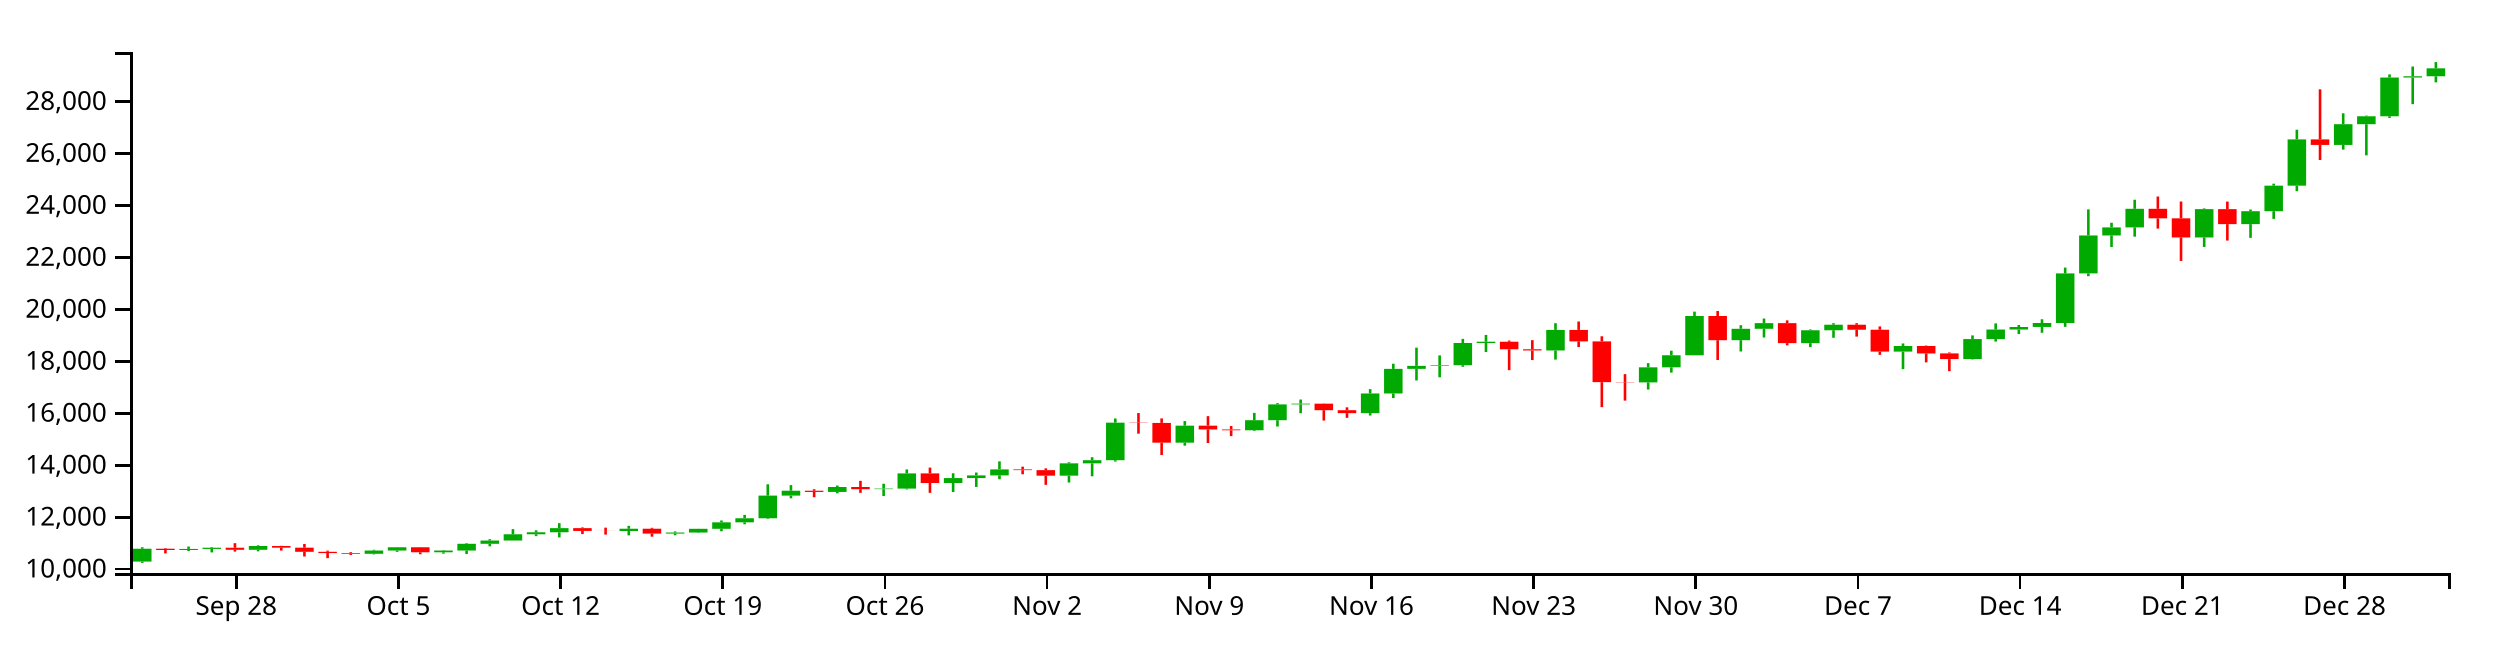
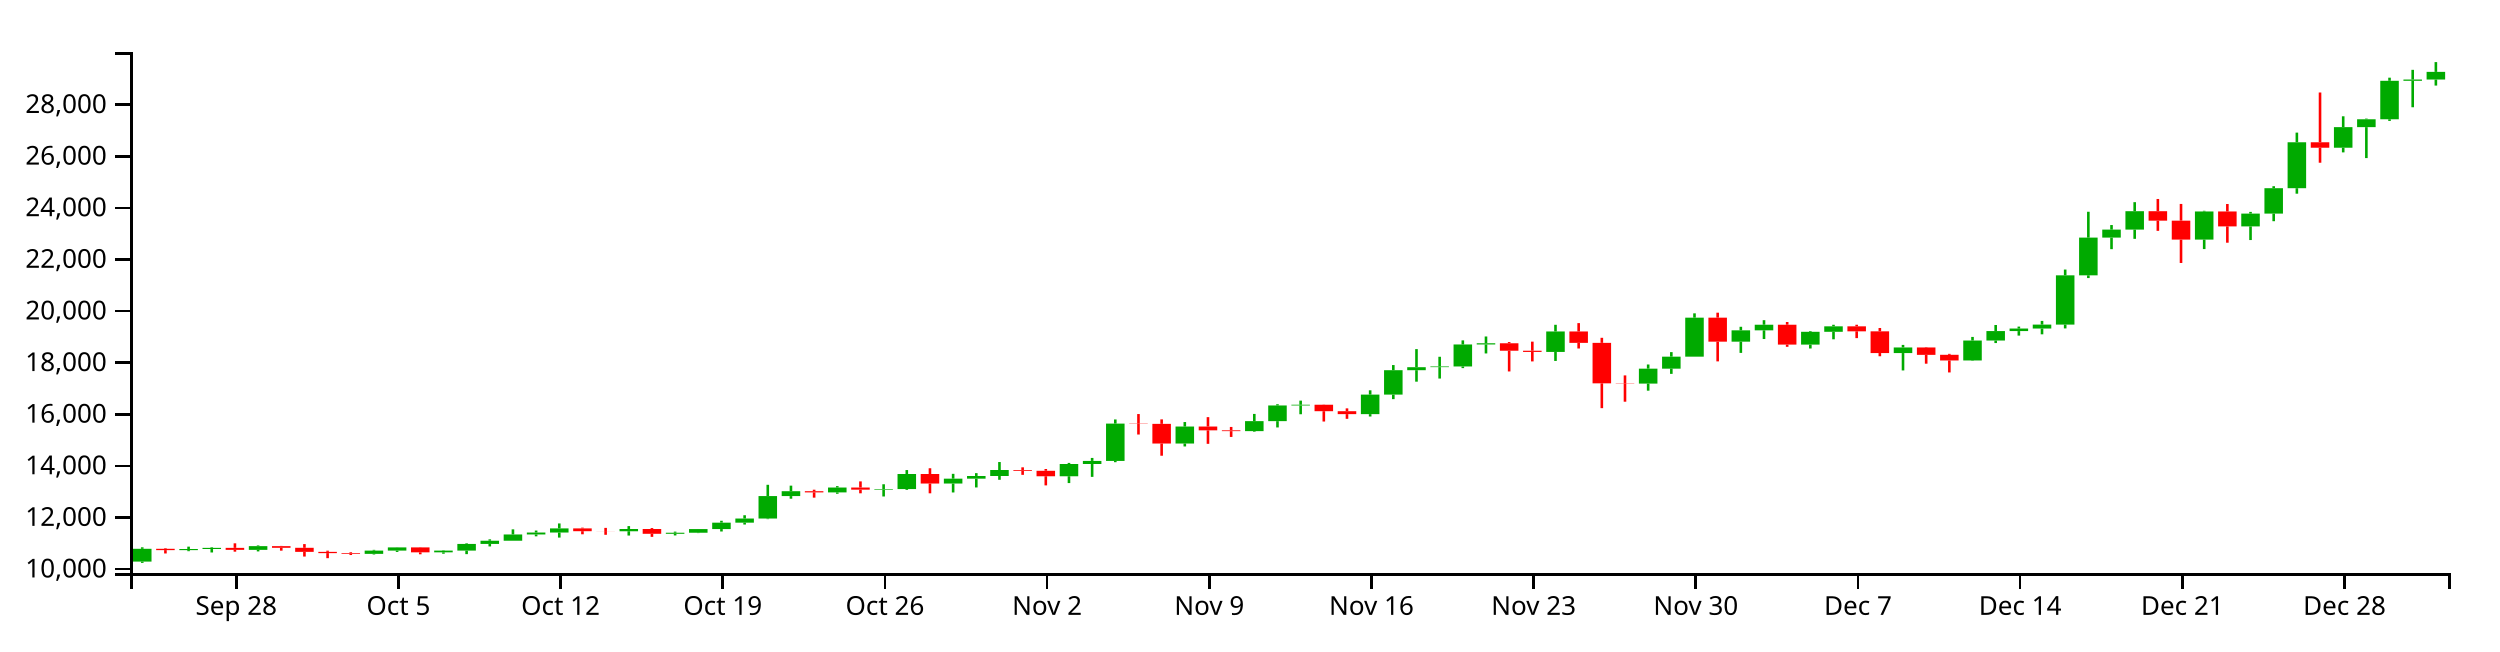
<svg xmlns="http://www.w3.org/2000/svg" version="1.1" width="960" height="250">
  <g transform="translate(50,20)">
    <style>.axis path,.axis line{fill:none;stroke:#000;shape-rendering:crispEdges;}path.candle{stroke:#000000;}path.candle.body{stroke-width:0;}path.candle.up{fill:#00AA00;stroke:#00AA00;}path.candle.down{fill:#FF0000;stroke:#FF0000;}</style>
    <g class="candlestick">
      <g class="data">
-         <path class="candle body up" d="M 1.068 195.65 l 7.117 0 L 8.185 190.714 l -7.117 0 L 1.068 195.65 M 18.86 191.21 l 7.117 0 L 25.978 190.791 l -7.117 0 L 18.86 191.21 M 27.757 190.791 l 7.117 0 L 34.874 190.335 l -7.117 0 L 27.757 190.791 M 45.55 191.115 l 7.117 0 L 52.667 189.675 l -7.117 0 L 45.55 191.115 M 90.032 192.651 l 7.117 0 L 97.149 191.409 l -7.117 0 L 90.032 192.651 M 98.928 191.409 l 7.117 0 L 106.046 190.156 l -7.117 0 L 98.928 191.409 M 116.721 192.077 l 7.117 0 L 123.838 191.411 l -7.117 0 L 116.721 192.077 M 125.618 191.411 l 7.117 0 L 132.735 188.826 l -7.117 0 L 125.618 191.411 M 134.514 188.827 l 7.117 0 L 141.631 187.578 l -7.117 0 L 134.514 188.827 M 143.411 187.578 l 7.117 0 L 150.528 185.159 l -7.117 0 L 143.411 187.578 M 152.307 185.159 l 7.117 0 L 159.424 184.402 l -7.117 0 L 152.307 185.159 M 161.204 184.402 l 7.117 0 L 168.321 182.814 l -7.117 0 L 161.204 184.402 M 187.893 183.915 l 7.117 0 L 195.01 183.045 l -7.117 0 L 187.893 183.915 M 205.686 184.899 l 7.117 0 L 212.803 184.49 l -7.117 0 L 205.686 184.899 M 214.582 184.489 l 7.117 0 L 221.699 183.065 l -7.117 0 L 214.582 184.489 M 223.479 183.065 l 7.117 0 L 230.596 180.588 l -7.117 0 L 223.479 183.065 M 232.375 180.588 l 7.117 0 L 239.492 179.006 l -7.117 0 L 232.375 180.588 M 241.271 179.006 l 7.117 0 L 248.389 170.318 l -7.117 0 L 241.271 179.006 M 250.168 170.321 l 7.117 0 L 257.285 168.448 l -7.117 0 L 250.168 170.321 M 267.961 168.901 l 7.117 0 L 275.078 167.019 l -7.117 0 L 267.961 168.901 M 285.754 167.838 l 7.117 0 L 292.871 167.613 l -7.117 0 L 285.754 167.838 M 294.65 167.613 l 7.117 0 L 301.767 161.788 l -7.117 0 L 294.65 167.613 M 312.443 165.476 l 7.117 0 L 319.56 163.588 l -7.117 0 L 312.443 165.476 M 321.339 163.588 l 7.117 0 L 328.457 162.547 l -7.117 0 L 321.339 163.588 M 330.236 162.547 l 7.117 0 L 337.353 160.243 l -7.117 0 L 330.236 162.547 M 356.925 162.651 l 7.117 0 L 364.042 157.924 l -7.117 0 L 356.925 162.651 M 365.822 157.924 l 7.117 0 L 372.939 156.722 l -7.117 0 L 365.822 157.924 M 374.718 156.722 l 7.117 0 L 381.835 142.298 l -7.117 0 L 374.718 156.722 M 401.407 149.996 l 7.117 0 L 408.525 143.445 l -7.117 0 L 401.407 149.996 M 428.097 145.219 l 7.117 0 L 435.214 141.358 l -7.117 0 L 428.097 145.219 M 436.993 141.358 l 7.117 0 L 444.11 135.297 l -7.117 0 L 436.993 141.358 M 445.89 135.297 l 7.117 0 L 453.007 135.01 l -7.117 0 L 445.89 135.297 M 472.579 138.638 l 7.117 0 L 479.696 131.091 l -7.117 0 L 472.579 138.638 M 481.475 131.096 l 7.117 0 L 488.593 121.656 l -7.117 0 L 481.475 131.096 M 490.372 121.656 l 7.117 0 L 497.489 120.492 l -7.117 0 L 490.372 121.656 M 499.268 120.476 l 7.117 0 L 506.385 120.226 l -7.117 0 L 499.268 120.476 M 508.165 120.226 l 7.117 0 L 515.282 111.719 l -7.117 0 L 508.165 120.226 M 517.061 111.719 l 7.117 0 L 524.178 111.238 l -7.117 0 L 517.061 111.719 M 543.75 114.588 l 7.117 0 L 550.868 106.688 l -7.117 0 L 543.75 114.588 M 579.336 126.842 l 7.117 0 L 586.453 121.053 l -7.117 0 L 579.336 126.842 M 588.233 121.053 l 7.117 0 L 595.35 116.414 l -7.117 0 L 588.233 121.053 M 597.129 116.413 l 7.117 0 L 604.246 101.343 l -7.117 0 L 597.129 116.413 M 614.922 110.628 l 7.117 0 L 622.039 106.248 l -7.117 0 L 614.922 110.628 M 623.818 106.248 l 7.117 0 L 630.936 104.075 l -7.117 0 L 623.818 106.248 M 641.611 111.77 l 7.117 0 L 648.729 106.811 l -7.117 0 L 641.611 111.77 M 650.508 106.811 l 7.117 0 L 657.625 104.699 l -7.117 0 L 650.508 106.811 M 677.197 115.026 l 7.117 0 L 684.314 112.86 l -7.117 0 L 677.197 115.026 M 703.886 117.894 l 7.117 0 L 711.004 110.192 l -7.117 0 L 703.886 117.894 M 712.783 110.192 l 7.117 0 L 719.9 106.538 l -7.117 0 L 712.783 110.192 M 721.679 106.538 l 7.117 0 L 728.796 105.559 l -7.117 0 L 721.679 106.538 M 730.576 105.554 l 7.117 0 L 737.693 104.03 l -7.117 0 L 730.576 105.554 M 739.472 104.03 l 7.117 0 L 746.589 84.987 l -7.117 0 L 739.472 104.03 M 748.369 84.987 l 7.117 0 L 755.486 70.407 l -7.117 0 L 748.369 84.987 M 757.265 70.407 l 7.117 0 L 764.382 67.313 l -7.117 0 L 757.265 70.407 M 766.162 67.313 l 7.117 0 L 773.279 60.189 l -7.117 0 L 766.162 67.313 M 792.851 71.178 l 7.117 0 L 799.968 60.296 l -7.117 0 L 792.851 71.178 M 810.644 66.066 l 7.117 0 L 817.761 61.11 l -7.117 0 L 810.644 66.066 M 819.54 61.112 l 7.117 0 L 826.657 51.302 l -7.117 0 L 819.54 61.112 M 828.437 51.302 l 7.117 0 L 835.554 33.538 l -7.117 0 L 828.437 51.302 M 846.23 35.651 l 7.117 0 L 853.347 27.692 l -7.117 0 L 846.23 35.651 M 855.126 27.692 l 7.117 0 L 862.243 24.644 l -7.117 0 L 855.126 27.692 M 864.022 24.644 l 7.117 0 L 871.14 9.776 l -7.117 0 L 864.022 24.644 M 872.919 9.776 l 7.117 0 L 880.036 9.296 l -7.117 0 L 872.919 9.776 M 881.815 9.296 l 7.117 0 L 888.932 6.24 l -7.117 0 L 881.815 9.296" />
-         <path class="candle body down" d="M 9.964 190.714 l 7.117 0 L 17.081 191.209 l -7.117 0 L 9.964 190.714 M 36.653 190.335 l 7.117 0 L 43.77 191.115 l -7.117 0 L 36.653 190.335 M 54.446 189.674 l 7.117 0 L 61.563 190.312 l -7.117 0 L 54.446 189.674 M 63.343 190.312 l 7.117 0 L 70.46 191.883 l -7.117 0 L 63.343 190.312 M 72.239 191.883 l 7.117 0 L 79.356 192.369 l -7.117 0 L 72.239 191.883 M 81.136 192.369 l 7.117 0 L 88.253 192.651 l -7.117 0 L 81.136 192.369 M 107.825 190.156 l 7.117 0 L 114.942 192.077 l -7.117 0 L 107.825 190.156 M 170.1 182.814 l 7.117 0 L 177.217 183.888 l -7.117 0 L 170.1 182.814 M 178.996 183.888 l 7.117 0 L 186.114 183.915 l -7.117 0 L 178.996 183.888 M 196.789 183.045 l 7.117 0 L 203.906 184.898 l -7.117 0 L 196.789 183.045 M 259.064 168.444 l 7.117 0 L 266.182 168.901 l -7.117 0 L 259.064 168.444 M 276.857 167.019 l 7.117 0 L 283.974 167.846 l -7.117 0 L 276.857 167.019 M 303.547 161.788 l 7.117 0 L 310.664 165.476 l -7.117 0 L 303.547 161.788 M 339.132 160.243 l 7.117 0 L 346.25 160.538 l -7.117 0 L 339.132 160.243 M 348.029 160.538 l 7.117 0 L 355.146 162.654 l -7.117 0 L 348.029 160.538 M 383.615 142.298 l 7.117 0 L 390.732 142.399 l -7.117 0 L 383.615 142.298 M 392.511 142.399 l 7.117 0 L 399.628 149.996 l -7.117 0 L 392.511 142.399 M 410.304 143.445 l 7.117 0 L 417.421 144.908 l -7.117 0 L 410.304 143.445 M 419.2 144.908 l 7.117 0 L 426.317 145.219 l -7.117 0 L 419.2 144.908 M 454.786 135.016 l 7.117 0 L 461.903 137.506 l -7.117 0 L 454.786 135.016 M 463.683 137.515 l 7.117 0 L 470.8 138.638 l -7.117 0 L 463.683 137.515 M 525.958 111.238 l 7.117 0 L 533.075 114.125 l -7.117 0 L 525.958 111.238 M 534.854 114.13 l 7.117 0 L 541.971 114.588 l -7.117 0 L 534.854 114.13 M 552.647 106.688 l 7.117 0 L 559.764 111.086 l -7.117 0 L 552.647 106.688 M 561.543 111.088 l 7.117 0 L 568.661 126.743 l -7.117 0 L 561.543 111.088 M 570.44 126.743 l 7.117 0 L 577.557 126.842 l -7.117 0 L 570.44 126.743 M 606.026 101.343 l 7.117 0 L 613.143 110.628 l -7.117 0 L 606.026 101.343 M 632.715 104.071 l 7.117 0 L 639.832 111.77 l -7.117 0 L 632.715 104.071 M 659.404 104.706 l 7.117 0 L 666.521 106.619 l -7.117 0 L 659.404 104.706 M 668.301 106.619 l 7.117 0 L 675.418 115.026 l -7.117 0 L 668.301 106.619 M 686.094 112.859 l 7.117 0 L 693.211 115.719 l -7.117 0 L 686.094 112.859 M 694.99 115.717 l 7.117 0 L 702.107 117.894 l -7.117 0 L 694.99 115.717 M 775.058 60.189 l 7.117 0 L 782.175 63.84 l -7.117 0 L 775.058 60.189 M 783.954 63.84 l 7.117 0 L 791.072 71.18 l -7.117 0 L 783.954 63.84 M 801.747 60.296 l 7.117 0 L 808.864 66.062 l -7.117 0 L 801.747 60.296 M 837.333 33.538 l 7.117 0 L 844.45 35.65 l -7.117 0 L 837.333 33.538" />
+         <path class="candle body up" d="M 1.068 195.653 l 7.117 0 L 8.185 190.75 l -7.117 0 L 1.068 195.653 M 18.86 191.243 l 7.117 0 L 25.978 190.827 l -7.117 0 L 18.86 191.243 M 27.757 190.827 l 7.117 0 L 34.874 190.374 l -7.117 0 L 27.757 190.827 M 45.55 191.148 l 7.117 0 L 52.667 189.718 l -7.117 0 L 45.55 191.148 M 90.032 192.675 l 7.117 0 L 97.149 191.441 l -7.117 0 L 90.032 192.675 M 98.928 191.441 l 7.117 0 L 106.046 190.196 l -7.117 0 L 98.928 191.441 M 116.721 192.104 l 7.117 0 L 123.838 191.443 l -7.117 0 L 116.721 192.104 M 125.618 191.443 l 7.117 0 L 132.735 188.875 l -7.117 0 L 125.618 191.443 M 134.514 188.876 l 7.117 0 L 141.631 187.636 l -7.117 0 L 134.514 188.876 M 143.411 187.636 l 7.117 0 L 150.528 185.232 l -7.117 0 L 143.411 187.636 M 152.307 185.232 l 7.117 0 L 159.424 184.481 l -7.117 0 L 152.307 185.232 M 161.204 184.481 l 7.117 0 L 168.321 182.903 l -7.117 0 L 161.204 184.481 M 187.893 183.997 l 7.117 0 L 195.01 183.133 l -7.117 0 L 187.893 183.997 M 205.686 184.974 l 7.117 0 L 212.803 184.569 l -7.117 0 L 205.686 184.974 M 214.582 184.567 l 7.117 0 L 221.699 183.152 l -7.117 0 L 214.582 184.567 M 223.479 183.152 l 7.117 0 L 230.596 180.692 l -7.117 0 L 223.479 183.152 M 232.375 180.692 l 7.117 0 L 239.492 179.121 l -7.117 0 L 232.375 180.692 M 241.271 179.121 l 7.117 0 L 248.389 170.491 l -7.117 0 L 241.271 179.121 M 250.168 170.494 l 7.117 0 L 257.285 168.633 l -7.117 0 L 250.168 170.494 M 267.961 169.084 l 7.117 0 L 275.078 167.214 l -7.117 0 L 267.961 169.084 M 285.754 168.028 l 7.117 0 L 292.871 167.804 l -7.117 0 L 285.754 168.028 M 294.65 167.804 l 7.117 0 L 301.767 162.018 l -7.117 0 L 294.65 167.804 M 312.443 165.682 l 7.117 0 L 319.56 163.806 l -7.117 0 L 312.443 165.682 M 321.339 163.806 l 7.117 0 L 328.457 162.772 l -7.117 0 L 321.339 163.806 M 330.236 162.772 l 7.117 0 L 337.353 160.484 l -7.117 0 L 330.236 162.772 M 356.925 162.875 l 7.117 0 L 364.042 158.18 l -7.117 0 L 356.925 162.875 M 365.822 158.18 l 7.117 0 L 372.939 156.986 l -7.117 0 L 365.822 158.18 M 374.718 156.986 l 7.117 0 L 381.835 142.659 l -7.117 0 L 374.718 156.986 M 401.407 150.305 l 7.117 0 L 408.525 143.798 l -7.117 0 L 401.407 150.305 M 428.097 145.56 l 7.117 0 L 435.214 141.725 l -7.117 0 L 428.097 145.56 M 436.993 141.725 l 7.117 0 L 444.11 135.705 l -7.117 0 L 436.993 141.725 M 445.89 135.705 l 7.117 0 L 453.007 135.419 l -7.117 0 L 445.89 135.705 M 472.579 139.023 l 7.117 0 L 479.696 131.527 l -7.117 0 L 472.579 139.023 M 481.475 131.532 l 7.117 0 L 488.593 122.155 l -7.117 0 L 481.475 131.532 M 490.372 122.155 l 7.117 0 L 497.489 120.999 l -7.117 0 L 490.372 122.155 M 499.268 120.983 l 7.117 0 L 506.385 120.734 l -7.117 0 L 499.268 120.983 M 508.165 120.734 l 7.117 0 L 515.282 112.284 l -7.117 0 L 508.165 120.734 M 517.061 112.284 l 7.117 0 L 524.178 111.807 l -7.117 0 L 517.061 112.284 M 543.75 115.134 l 7.117 0 L 550.868 107.287 l -7.117 0 L 543.75 115.134 M 579.336 127.306 l 7.117 0 L 586.453 121.556 l -7.117 0 L 579.336 127.306 M 588.233 121.556 l 7.117 0 L 595.35 116.948 l -7.117 0 L 588.233 121.556 M 597.129 116.948 l 7.117 0 L 604.246 101.978 l -7.117 0 L 597.129 116.948 M 614.922 111.201 l 7.117 0 L 622.039 106.85 l -7.117 0 L 614.922 111.201 M 623.818 106.85 l 7.117 0 L 630.936 104.692 l -7.117 0 L 623.818 106.85 M 641.611 112.335 l 7.117 0 L 648.729 107.409 l -7.117 0 L 641.611 112.335 M 650.508 107.409 l 7.117 0 L 657.625 105.311 l -7.117 0 L 650.508 107.409 M 677.197 115.569 l 7.117 0 L 684.314 113.417 l -7.117 0 L 677.197 115.569 M 703.886 118.419 l 7.117 0 L 711.004 110.768 l -7.117 0 L 703.886 118.419 M 712.783 110.768 l 7.117 0 L 719.9 107.139 l -7.117 0 L 712.783 110.768 M 721.679 107.139 l 7.117 0 L 728.796 106.166 l -7.117 0 L 721.679 107.139 M 730.576 106.161 l 7.117 0 L 737.693 104.647 l -7.117 0 L 730.576 106.161 M 739.472 104.647 l 7.117 0 L 746.589 85.732 l -7.117 0 L 739.472 104.647 M 748.369 85.732 l 7.117 0 L 755.486 71.25 l -7.117 0 L 748.369 85.732 M 757.265 71.25 l 7.117 0 L 764.382 68.176 l -7.117 0 L 757.265 71.25 M 766.162 68.176 l 7.117 0 L 773.279 61.099 l -7.117 0 L 766.162 68.176 M 792.851 72.015 l 7.117 0 L 799.968 61.206 l -7.117 0 L 792.851 72.015 M 810.644 66.937 l 7.117 0 L 817.761 62.015 l -7.117 0 L 810.644 66.937 M 819.54 62.017 l 7.117 0 L 826.657 52.272 l -7.117 0 L 819.54 62.017 M 828.437 52.272 l 7.117 0 L 835.554 34.627 l -7.117 0 L 828.437 52.272 M 846.23 36.726 l 7.117 0 L 853.347 28.821 l -7.117 0 L 846.23 36.726 M 855.126 28.82 l 7.117 0 L 862.243 25.793 l -7.117 0 L 855.126 28.82 M 864.022 25.793 l 7.117 0 L 871.14 11.024 l -7.117 0 L 864.022 25.793 M 872.919 11.024 l 7.117 0 L 880.036 10.548 l -7.117 0 L 872.919 11.024 M 881.815 10.548 l 7.117 0 L 888.932 7.609 l -7.117 0 L 881.815 10.548" />
+         <path class="candle body down" d="M 9.964 190.75 l 7.117 0 L 17.081 191.242 l -7.117 0 L 9.964 190.75 M 36.653 190.374 l 7.117 0 L 43.77 191.148 l -7.117 0 L 36.653 190.374 M 54.446 189.717 l 7.117 0 L 61.563 190.351 l -7.117 0 L 54.446 189.717 M 63.343 190.351 l 7.117 0 L 70.46 191.911 l -7.117 0 L 63.343 190.351 M 72.239 191.911 l 7.117 0 L 79.356 192.394 l -7.117 0 L 72.239 191.911 M 81.136 192.394 l 7.117 0 L 88.253 192.675 l -7.117 0 L 81.136 192.394 M 107.825 190.196 l 7.117 0 L 114.942 192.104 l -7.117 0 L 107.825 190.196 M 170.1 182.904 l 7.117 0 L 177.217 183.971 l -7.117 0 L 170.1 182.904 M 178.996 183.97 l 7.117 0 L 186.114 183.997 l -7.117 0 L 178.996 183.97 M 196.789 183.133 l 7.117 0 L 203.906 184.974 l -7.117 0 L 196.789 183.133 M 259.064 168.63 l 7.117 0 L 266.182 169.083 l -7.117 0 L 259.064 168.63 M 276.857 167.214 l 7.117 0 L 283.974 168.036 l -7.117 0 L 276.857 167.214 M 303.547 162.018 l 7.117 0 L 310.664 165.682 l -7.117 0 L 303.547 162.018 M 339.132 160.484 l 7.117 0 L 346.25 160.776 l -7.117 0 L 339.132 160.484 M 348.029 160.776 l 7.117 0 L 355.146 162.878 l -7.117 0 L 348.029 160.776 M 383.615 142.659 l 7.117 0 L 390.732 142.759 l -7.117 0 L 383.615 142.659 M 392.511 142.759 l 7.117 0 L 399.628 150.305 l -7.117 0 L 392.511 142.759 M 410.304 143.798 l 7.117 0 L 417.421 145.251 l -7.117 0 L 410.304 143.798 M 419.2 145.251 l 7.117 0 L 426.317 145.56 l -7.117 0 L 419.2 145.251 M 454.786 135.426 l 7.117 0 L 461.903 137.899 l -7.117 0 L 454.786 135.426 M 463.683 137.908 l 7.117 0 L 470.8 139.023 l -7.117 0 L 463.683 137.908 M 525.958 111.807 l 7.117 0 L 533.075 114.674 l -7.117 0 L 525.958 111.807 M 534.854 114.68 l 7.117 0 L 541.971 115.134 l -7.117 0 L 534.854 114.68 M 552.647 107.287 l 7.117 0 L 559.764 111.655 l -7.117 0 L 552.647 107.287 M 561.543 111.658 l 7.117 0 L 568.661 127.208 l -7.117 0 L 561.543 111.658 M 570.44 127.208 l 7.117 0 L 577.557 127.306 l -7.117 0 L 570.44 127.208 M 606.026 101.978 l 7.117 0 L 613.143 111.201 l -7.117 0 L 606.026 101.978 M 632.715 104.688 l 7.117 0 L 639.832 112.335 l -7.117 0 L 632.715 104.688 M 659.404 105.319 l 7.117 0 L 666.521 107.219 l -7.117 0 L 659.404 105.319 M 668.301 107.219 l 7.117 0 L 675.418 115.569 l -7.117 0 L 668.301 107.219 M 686.094 113.417 l 7.117 0 L 693.211 116.258 l -7.117 0 L 686.094 113.417 M 694.99 116.256 l 7.117 0 L 702.107 118.419 l -7.117 0 L 694.99 116.256 M 775.058 61.099 l 7.117 0 L 782.175 64.726 l -7.117 0 L 775.058 61.099 M 783.954 64.726 l 7.117 0 L 791.072 72.017 l -7.117 0 L 783.954 64.726 M 801.747 61.206 l 7.117 0 L 808.864 66.934 l -7.117 0 L 801.747 61.206 M 837.333 34.627 l 7.117 0 L 844.45 36.725 l -7.117 0 L 837.333 34.627" />
        <path class="candle body equal" />
-         <path class="candle wick up" d="M 4.626 190.126 L 4.626 190.714 M 4.626 195.65 L 4.626 196.154 M 22.419 189.87 L 22.419 190.791 M 22.419 191.21 L 22.419 191.628 M 31.315 190.088 L 31.315 190.335 M 31.315 190.791 L 31.315 192.125 M 49.108 189.405 L 49.108 189.675 M 49.108 191.115 L 49.108 191.716 M 93.591 191.107 L 93.591 191.409 M 93.591 192.651 L 93.591 192.893 M 102.487 190.098 L 102.487 190.156 M 102.487 191.409 L 102.487 191.917 M 120.28 191.257 L 120.28 191.411 M 120.28 192.077 L 120.28 192.61 M 129.176 188.582 L 129.176 188.826 M 129.176 191.411 L 129.176 192.768 M 138.073 187.04 L 138.073 187.578 M 138.073 188.827 L 138.073 189.789 M 146.969 183.186 L 146.969 185.159 M 146.969 187.578 L 146.969 187.58 M 155.866 183.645 L 155.866 184.402 M 155.866 185.159 L 155.866 185.879 M 164.762 180.901 L 164.762 182.814 M 164.762 184.402 L 164.762 186.368 M 191.451 181.925 L 191.451 183.045 M 191.451 183.915 L 191.451 185.581 M 209.244 184.069 L 209.244 184.49 M 209.244 184.899 L 209.244 185.54 M 218.141 183.046 L 218.141 183.065 M 218.141 184.489 L 218.141 184.63 M 227.037 179.864 L 227.037 180.588 M 227.037 183.065 L 227.037 184.014 M 235.934 177.726 L 235.934 179.006 M 235.934 180.588 L 235.934 181.324 M 244.83 165.962 L 244.83 170.318 M 244.83 179.006 L 244.83 179.236 M 253.727 166.288 L 253.727 168.448 M 253.727 170.321 L 253.727 171.345 M 271.519 166.47 L 271.519 167.019 M 271.519 168.901 L 271.519 169.43 M 289.312 165.751 L 289.312 167.613 M 289.312 167.838 L 289.312 170.478 M 298.209 160.26 L 298.209 161.788 M 298.209 167.613 L 298.209 167.935 M 316.002 161.721 L 316.002 163.588 M 316.002 165.476 L 316.002 168.924 M 324.898 161.451 L 324.898 162.547 M 324.898 163.588 L 324.898 166.986 M 333.794 157.161 L 333.794 160.243 M 333.794 162.547 L 333.794 164.029 M 360.484 157.499 L 360.484 157.924 M 360.484 162.651 L 360.484 165.291 M 369.38 155.575 L 369.38 156.722 M 369.38 157.924 L 369.38 162.897 M 378.277 140.702 L 378.277 142.298 M 378.277 156.722 L 378.277 157.225 M 404.966 141.7 L 404.966 143.445 M 404.966 149.996 L 404.966 151.137 M 431.655 138.558 L 431.655 141.358 M 431.655 145.219 L 431.655 145.464 M 440.552 134.81 L 440.552 135.297 M 440.552 141.358 L 440.552 143.788 M 449.448 133.421 L 449.448 135.01 M 449.448 135.297 L 449.448 138.684 M 476.138 129.431 L 476.138 131.091 M 476.138 138.638 L 476.138 139.565 M 485.034 119.667 L 485.034 121.656 M 485.034 131.096 L 485.034 132.842 M 493.93 113.501 L 493.93 120.492 M 493.93 121.656 L 493.93 126.095 M 502.827 116.465 L 502.827 120.226 M 502.827 120.476 L 502.827 124.886 M 511.723 110.127 L 511.723 111.719 M 511.723 120.226 L 511.723 120.852 M 520.62 108.624 L 520.62 111.238 M 520.62 111.719 L 520.62 115.181 M 547.309 104.105 L 547.309 106.688 M 547.309 114.588 L 547.309 118.079 M 582.895 119.451 L 582.895 121.053 M 582.895 126.842 L 582.895 129.575 M 591.791 114.667 L 591.791 116.414 M 591.791 121.053 L 591.791 123.077 M 600.688 99.674 L 600.688 101.343 M 600.688 116.413 L 600.688 116.414 M 618.481 104.872 L 618.481 106.248 M 618.481 110.628 L 618.481 114.967 M 627.377 102.319 L 627.377 104.075 M 627.377 106.248 L 627.377 109.609 M 645.17 106.518 L 645.17 106.811 M 645.17 111.77 L 645.17 113.271 M 654.066 104.094 L 654.066 104.699 M 654.066 106.811 L 654.066 109.71 M 680.756 111.879 L 680.756 112.86 M 680.756 115.026 L 680.756 121.75 M 707.445 108.796 L 707.445 110.192 M 707.445 117.894 L 707.445 118.052 M 716.341 104.184 L 716.341 106.538 M 716.341 110.192 L 716.341 111.165 M 725.238 104.803 L 725.238 105.559 M 725.238 106.538 L 725.238 108.284 M 734.134 102.598 L 734.134 104.03 M 734.134 105.554 L 734.134 107.785 M 743.031 82.748 L 743.031 84.987 M 743.031 104.03 L 743.031 105.505 M 751.927 60.404 L 751.927 70.407 M 751.927 84.987 L 751.927 86.04 M 760.824 65.539 L 760.824 67.313 M 760.824 70.407 L 760.824 74.868 M 769.72 56.699 L 769.72 60.189 M 769.72 67.313 L 769.72 70.878 M 796.409 60.034 L 796.409 60.296 M 796.409 71.178 L 796.409 74.834 M 814.202 60.46 L 814.202 61.11 M 814.202 66.066 L 814.202 71.342 M 823.099 50.53 L 823.099 51.302 M 823.099 61.112 L 823.099 64.059 M 831.995 29.811 L 831.995 33.538 M 831.995 51.302 L 831.995 53.422 M 849.788 23.497 L 849.788 27.692 M 849.788 35.651 L 849.788 37.452 M 858.685 24.395 L 858.685 24.644 M 858.685 27.692 L 858.685 39.656 M 867.581 8.574 L 867.581 9.776 M 867.581 24.644 L 867.581 25.292 M 876.477 5.542 L 876.477 9.296 M 876.477 9.776 L 876.477 20.006 M 885.374 3.846 L 885.374 6.24 M 885.374 9.296 L 885.374 11.625" style="stroke-width: 1px;" />
-         <path class="candle wick down" d="M 13.523 190.472 L 13.523 190.714 M 13.523 191.209 L 13.523 192.51 M 40.212 188.582 L 40.212 190.335 M 40.212 191.115 L 40.212 191.814 M 58.005 189.586 L 58.005 189.674 M 58.005 190.312 L 58.005 191.424 M 66.901 188.881 L 66.901 190.312 M 66.901 191.883 L 66.901 193.699 M 75.798 191.429 L 75.798 191.883 M 75.798 192.369 L 75.798 194.328 M 84.694 192.038 L 84.694 192.369 M 84.694 192.651 L 84.694 193.106 M 111.383 190.078 L 111.383 190.156 M 111.383 192.077 L 111.383 192.822 M 173.659 182.527 L 173.659 182.814 M 173.659 183.888 L 173.659 185.091 M 182.555 182.617 L 182.555 183.888 M 182.555 183.915 L 182.555 185.29 M 200.348 182.685 L 200.348 183.045 M 200.348 184.898 L 200.348 186.088 M 262.623 167.857 L 262.623 168.444 M 262.623 168.901 L 262.623 170.926 M 280.416 164.642 L 280.416 167.019 M 280.416 167.846 L 280.416 169.251 M 307.105 159.56 L 307.105 161.788 M 307.105 165.476 L 307.105 169.251 M 342.691 159.206 L 342.691 160.243 M 342.691 160.538 L 342.691 162.119 M 351.587 159.854 L 351.587 160.538 M 351.587 162.654 L 351.587 166.188 M 387.173 138.608 L 387.173 142.298 M 387.173 142.399 L 387.173 146.528 M 396.07 140.667 L 396.07 142.399 M 396.07 149.996 L 396.07 154.725 M 413.862 139.805 L 413.862 143.445 M 413.862 144.908 L 413.862 150.123 M 422.759 143.595 L 422.759 144.908 M 422.759 145.219 L 422.759 147.461 M 458.345 134.947 L 458.345 135.016 M 458.345 137.506 L 458.345 141.5 M 467.241 136.413 L 467.241 137.515 M 467.241 138.638 L 467.241 140.456 M 529.516 110.778 L 529.516 111.238 M 529.516 114.125 L 529.516 122.14 M 538.413 110.618 L 538.413 114.13 M 538.413 114.588 L 538.413 118.259 M 556.206 103.454 L 556.206 106.688 M 556.206 111.086 L 556.206 113.269 M 565.102 109.131 L 565.102 111.088 M 565.102 126.743 L 565.102 136.333 M 573.998 123.669 L 573.998 126.743 M 573.998 126.842 L 573.998 133.839 M 609.584 99.426 L 609.584 101.343 M 609.584 110.628 L 609.584 118.248 M 636.273 103.027 L 636.273 104.071 M 636.273 111.77 L 636.273 112.62 M 662.963 104.085 L 662.963 104.706 M 662.963 106.619 L 662.963 109.253 M 671.859 105.343 L 671.859 106.619 M 671.859 115.026 L 671.859 116.264 M 689.652 112.7 L 689.652 112.859 M 689.652 115.719 L 689.652 119.145 M 698.549 115.339 L 698.549 115.717 M 698.549 117.894 L 698.549 122.525 M 778.617 55.467 L 778.617 60.189 M 778.617 63.84 L 778.617 67.786 M 787.513 57.384 L 787.513 63.84 M 787.513 71.18 L 787.513 80.204 M 805.306 57.412 L 805.306 60.296 M 805.306 66.062 L 805.306 72.374 M 840.892 14.3 L 840.892 33.538 M 840.892 35.65 L 840.892 41.452" style="stroke-width: 1px;" />
+         <path class="candle wick up" d="M 4.626 190.166 L 4.626 190.75 M 4.626 195.653 L 4.626 196.154 M 22.419 189.912 L 22.419 190.827 M 22.419 191.243 L 22.419 191.658 M 31.315 190.129 L 31.315 190.374 M 31.315 190.827 L 31.315 192.152 M 49.108 189.45 L 49.108 189.718 M 49.108 191.148 L 49.108 191.745 M 93.591 191.141 L 93.591 191.441 M 93.591 192.675 L 93.591 192.914 M 102.487 190.139 L 102.487 190.196 M 102.487 191.441 L 102.487 191.946 M 120.28 191.29 L 120.28 191.443 M 120.28 192.104 L 120.28 192.634 M 129.176 188.633 L 129.176 188.875 M 129.176 191.443 L 129.176 192.79 M 138.073 187.101 L 138.073 187.636 M 138.073 188.876 L 138.073 189.832 M 146.969 183.273 L 146.969 185.232 M 146.969 187.636 L 146.969 187.637 M 155.866 183.728 L 155.866 184.481 M 155.866 185.232 L 155.866 185.948 M 164.762 181.004 L 164.762 182.903 M 164.762 184.481 L 164.762 186.433 M 191.451 182.021 L 191.451 183.133 M 191.451 183.997 L 191.451 185.652 M 209.244 184.15 L 209.244 184.569 M 209.244 184.974 L 209.244 185.611 M 218.141 183.134 L 218.141 183.152 M 218.141 184.567 L 218.141 184.707 M 227.037 179.973 L 227.037 180.692 M 227.037 183.152 L 227.037 184.095 M 235.934 177.849 L 235.934 179.121 M 235.934 180.692 L 235.934 181.424 M 244.83 166.164 L 244.83 170.491 M 244.83 179.121 L 244.83 179.349 M 253.727 166.488 L 253.727 168.633 M 253.727 170.494 L 253.727 171.511 M 271.519 166.669 L 271.519 167.214 M 271.519 169.084 L 271.519 169.609 M 289.312 165.955 L 289.312 167.804 M 289.312 168.028 L 289.312 170.65 M 298.209 160.501 L 298.209 162.018 M 298.209 167.804 L 298.209 168.124 M 316.002 161.951 L 316.002 163.806 M 316.002 165.682 L 316.002 169.106 M 324.898 161.683 L 324.898 162.772 M 324.898 163.806 L 324.898 167.182 M 333.794 157.422 L 333.794 160.484 M 333.794 162.772 L 333.794 164.244 M 360.484 157.758 L 360.484 158.18 M 360.484 162.875 L 360.484 165.497 M 369.38 155.847 L 369.38 156.986 M 369.38 158.18 L 369.38 163.119 M 378.277 141.074 L 378.277 142.659 M 378.277 156.986 L 378.277 157.486 M 404.966 142.065 L 404.966 143.798 M 404.966 150.305 L 404.966 151.439 M 431.655 138.944 L 431.655 141.725 M 431.655 145.56 L 431.655 145.803 M 440.552 135.221 L 440.552 135.705 M 440.552 141.725 L 440.552 144.139 M 449.448 133.841 L 449.448 135.419 M 449.448 135.705 L 449.448 139.069 M 476.138 129.878 L 476.138 131.527 M 476.138 139.023 L 476.138 139.944 M 485.034 120.179 L 485.034 122.155 M 485.034 131.532 L 485.034 133.266 M 493.93 114.055 L 493.93 120.999 M 493.93 122.155 L 493.93 126.564 M 502.827 116.999 L 502.827 120.734 M 502.827 120.983 L 502.827 125.363 M 511.723 110.703 L 511.723 112.284 M 511.723 120.734 L 511.723 121.356 M 520.62 109.21 L 520.62 111.807 M 520.62 112.284 L 520.62 115.723 M 547.309 104.721 L 547.309 107.287 M 547.309 115.134 L 547.309 118.602 M 582.895 119.965 L 582.895 121.556 M 582.895 127.306 L 582.895 130.021 M 591.791 115.213 L 591.791 116.948 M 591.791 121.556 L 591.791 123.566 M 600.688 100.32 L 600.688 101.978 M 600.688 116.948 L 600.688 116.948 M 618.481 105.484 L 618.481 106.85 M 618.481 111.201 L 618.481 115.511 M 627.377 102.947 L 627.377 104.692 M 627.377 106.85 L 627.377 110.188 M 645.17 107.119 L 645.17 107.409 M 645.17 112.335 L 645.17 113.826 M 654.066 104.711 L 654.066 105.311 M 654.066 107.409 L 654.066 110.289 M 680.756 112.444 L 680.756 113.417 M 680.756 115.569 L 680.756 122.248 M 707.445 109.381 L 707.445 110.768 M 707.445 118.419 L 707.445 118.575 M 716.341 104.8 L 716.341 107.139 M 716.341 110.768 L 716.341 111.735 M 725.238 105.414 L 725.238 106.166 M 725.238 107.139 L 725.238 108.872 M 734.134 103.225 L 734.134 104.647 M 734.134 106.161 L 734.134 108.377 M 743.031 83.508 L 743.031 85.732 M 743.031 104.647 L 743.031 106.112 M 751.927 61.313 L 751.927 71.25 M 751.927 85.732 L 751.927 86.777 M 760.824 66.414 L 760.824 68.176 M 760.824 71.25 L 760.824 75.68 M 769.72 57.633 L 769.72 61.099 M 769.72 68.176 L 769.72 71.717 M 796.409 60.946 L 796.409 61.206 M 796.409 72.015 L 796.409 75.646 M 814.202 61.369 L 814.202 62.015 M 814.202 66.937 L 814.202 72.178 M 823.099 51.506 L 823.099 52.272 M 823.099 62.017 L 823.099 64.944 M 831.995 30.925 L 831.995 34.627 M 831.995 52.272 L 831.995 54.378 M 849.788 24.653 L 849.788 28.821 M 849.788 36.726 L 849.788 38.515 M 858.685 25.545 L 858.685 25.793 M 858.685 28.82 L 858.685 40.704 M 867.581 9.831 L 867.581 11.024 M 867.581 25.793 L 867.581 26.437 M 876.477 6.819 L 876.477 10.548 M 876.477 11.024 L 876.477 21.185 M 885.374 3.846 L 885.374 7.609 M 885.374 10.548 L 885.374 12.861" style="stroke-width: 1px;" />
+         <path class="candle wick down" d="M 13.523 190.51 L 13.523 190.75 M 13.523 191.242 L 13.523 192.534 M 40.212 188.633 L 40.212 190.374 M 40.212 191.148 L 40.212 191.843 M 58.005 189.63 L 58.005 189.717 M 58.005 190.351 L 58.005 191.455 M 66.901 188.93 L 66.901 190.351 M 66.901 191.911 L 66.901 193.716 M 75.798 191.46 L 75.798 191.911 M 75.798 192.394 L 75.798 194.34 M 84.694 192.065 L 84.694 192.394 M 84.694 192.675 L 84.694 193.127 M 111.383 190.119 L 111.383 190.196 M 111.383 192.104 L 111.383 192.844 M 173.659 182.619 L 173.659 182.904 M 173.659 183.971 L 173.659 185.165 M 182.555 182.708 L 182.555 183.97 M 182.555 183.997 L 182.555 185.363 M 200.348 182.776 L 200.348 183.133 M 200.348 184.974 L 200.348 186.156 M 262.623 168.047 L 262.623 168.63 M 262.623 169.083 L 262.623 171.095 M 280.416 164.853 L 280.416 167.214 M 280.416 168.036 L 280.416 169.431 M 307.105 159.805 L 307.105 162.018 M 307.105 165.682 L 307.105 169.431 M 342.691 159.453 L 342.691 160.484 M 342.691 160.776 L 342.691 162.347 M 351.587 160.097 L 351.587 160.776 M 351.587 162.878 L 351.587 166.389 M 387.173 138.993 L 387.173 142.659 M 387.173 142.759 L 387.173 146.86 M 396.07 141.039 L 396.07 142.759 M 396.07 150.305 L 396.07 155.002 M 413.862 140.182 L 413.862 143.798 M 413.862 145.251 L 413.862 150.432 M 422.759 143.947 L 422.759 145.251 M 422.759 145.56 L 422.759 147.787 M 458.345 135.357 L 458.345 135.426 M 458.345 137.899 L 458.345 141.866 M 467.241 136.813 L 467.241 137.908 M 467.241 139.023 L 467.241 140.829 M 529.516 111.349 L 529.516 111.807 M 529.516 114.674 L 529.516 122.636 M 538.413 111.191 L 538.413 114.68 M 538.413 115.134 L 538.413 118.781 M 556.206 104.075 L 556.206 107.287 M 556.206 111.655 L 556.206 113.824 M 565.102 109.714 L 565.102 111.658 M 565.102 127.208 L 565.102 136.734 M 573.998 124.154 L 573.998 127.208 M 573.998 127.306 L 573.998 134.256 M 609.584 100.074 L 609.584 101.978 M 609.584 111.201 L 609.584 118.769 M 636.273 103.651 L 636.273 104.688 M 636.273 112.335 L 636.273 113.179 M 662.963 104.702 L 662.963 105.319 M 662.963 107.219 L 662.963 109.835 M 671.859 105.951 L 671.859 107.219 M 671.859 115.569 L 671.859 116.799 M 689.652 113.259 L 689.652 113.417 M 689.652 116.258 L 689.652 119.661 M 698.549 115.88 L 698.549 116.256 M 698.549 118.419 L 698.549 123.018 M 778.617 56.409 L 778.617 61.099 M 778.617 64.726 L 778.617 68.645 M 787.513 58.313 L 787.513 64.726 M 787.513 72.017 L 787.513 80.981 M 805.306 58.341 L 805.306 61.206 M 805.306 66.934 L 805.306 73.203 M 840.892 15.518 L 840.892 34.627 M 840.892 36.725 L 840.892 42.488" style="stroke-width: 1px;" />
        <path class="candle wick equal" style="stroke-width: 1px;" />
      </g>
    </g>
    <g class="x axis" transform="translate(0,200)" fill="none" font-size="10" font-family="sans-serif" text-anchor="middle">
      <path class="domain" stroke="#000" d="M0.5,6V0.5H890.5V6" />
      <g class="tick" opacity="1" transform="translate(40.21192,0)">
        <line stroke="#000" y2="6" x1="0.5" x2="0.5" />
        <text fill="#000" y="9" x="0.5" dy="0.71em">Sep 28</text>
      </g>
      <g class="tick" opacity="1" transform="translate(102.487,0)">
        <line stroke="#000" y2="6" x1="0.5" x2="0.5" />
        <text fill="#000" y="9" x="0.5" dy="0.71em">Oct  5</text>
      </g>
      <g class="tick" opacity="1" transform="translate(164.7621,0)">
        <line stroke="#000" y2="6" x1="0.5" x2="0.5" />
        <text fill="#000" y="9" x="0.5" dy="0.71em">Oct 12</text>
      </g>
      <g class="tick" opacity="1" transform="translate(227.0372,0)">
        <line stroke="#000" y2="6" x1="0.5" x2="0.5" />
        <text fill="#000" y="9" x="0.5" dy="0.71em">Oct 19</text>
      </g>
      <g class="tick" opacity="1" transform="translate(289.3123,0)">
        <line stroke="#000" y2="6" x1="0.5" x2="0.5" />
        <text fill="#000" y="9" x="0.5" dy="0.71em">Oct 26</text>
      </g>
      <g class="tick" opacity="1" transform="translate(351.5874,0)">
        <line stroke="#000" y2="6" x1="0.5" x2="0.5" />
        <text fill="#000" y="9" x="0.5" dy="0.71em">Nov  2</text>
      </g>
      <g class="tick" opacity="1" transform="translate(413.8625,0)">
        <line stroke="#000" y2="6" x1="0.5" x2="0.5" />
        <text fill="#000" y="9" x="0.5" dy="0.71em">Nov  9</text>
      </g>
      <g class="tick" opacity="1" transform="translate(476.1375,0)">
        <line stroke="#000" y2="6" x1="0.5" x2="0.5" />
        <text fill="#000" y="9" x="0.5" dy="0.71em">Nov 16</text>
      </g>
      <g class="tick" opacity="1" transform="translate(538.4126,0)">
        <line stroke="#000" y2="6" x1="0.5" x2="0.5" />
        <text fill="#000" y="9" x="0.5" dy="0.71em">Nov 23</text>
      </g>
      <g class="tick" opacity="1" transform="translate(600.6877,0)">
        <line stroke="#000" y2="6" x1="0.5" x2="0.5" />
        <text fill="#000" y="9" x="0.5" dy="0.71em">Nov 30</text>
      </g>
      <g class="tick" opacity="1" transform="translate(662.9628,0)">
        <line stroke="#000" y2="6" x1="0.5" x2="0.5" />
        <text fill="#000" y="9" x="0.5" dy="0.71em">Dec  7</text>
      </g>
      <g class="tick" opacity="1" transform="translate(725.2379,0)">
        <line stroke="#000" y2="6" x1="0.5" x2="0.5" />
        <text fill="#000" y="9" x="0.5" dy="0.71em">Dec 14</text>
      </g>
      <g class="tick" opacity="1" transform="translate(787.513,0)">
        <line stroke="#000" y2="6" x1="0.5" x2="0.5" />
        <text fill="#000" y="9" x="0.5" dy="0.71em">Dec 21</text>
      </g>
      <g class="tick" opacity="1" transform="translate(849.7881,0)">
        <line stroke="#000" y2="6" x1="0.5" x2="0.5" />
        <text fill="#000" y="9" x="0.5" dy="0.71em">Dec 28</text>
      </g>
    </g>
    <g class="y axis" fill="none" font-size="10" font-family="sans-serif" text-anchor="end">
      <path class="domain" stroke="#000" d="M-6,200.5H0.5V0.5H-6" />
-       <g class="tick" opacity="1" transform="translate(0,198.0584)">
+       <g class="tick" opacity="1" transform="translate(0,198.0456)">
        <line stroke="#000" x2="-6" y1="0.5" y2="0.5" />
        <text fill="#000" x="-9" y="0.5" dy="0.32em">10,000</text>
      </g>
-       <g class="tick" opacity="1" transform="translate(0,178.1085)">
+       <g class="tick" opacity="1" transform="translate(0,178.2293)">
        <line stroke="#000" x2="-6" y1="0.5" y2="0.5" />
        <text fill="#000" x="-9" y="0.5" dy="0.32em">12,000</text>
      </g>
-       <g class="tick" opacity="1" transform="translate(0,158.1586)">
+       <g class="tick" opacity="1" transform="translate(0,158.4131)">
        <line stroke="#000" x2="-6" y1="0.5" y2="0.5" />
        <text fill="#000" x="-9" y="0.5" dy="0.32em">14,000</text>
      </g>
-       <g class="tick" opacity="1" transform="translate(0,138.2087)">
+       <g class="tick" opacity="1" transform="translate(0,138.5968)">
        <line stroke="#000" x2="-6" y1="0.5" y2="0.5" />
        <text fill="#000" x="-9" y="0.5" dy="0.32em">16,000</text>
      </g>
-       <g class="tick" opacity="1" transform="translate(0,118.2588)">
+       <g class="tick" opacity="1" transform="translate(0,118.7805)">
        <line stroke="#000" x2="-6" y1="0.5" y2="0.5" />
        <text fill="#000" x="-9" y="0.5" dy="0.32em">18,000</text>
      </g>
-       <g class="tick" opacity="1" transform="translate(0,98.3089)">
+       <g class="tick" opacity="1" transform="translate(0,98.96425)">
        <line stroke="#000" x2="-6" y1="0.5" y2="0.5" />
        <text fill="#000" x="-9" y="0.5" dy="0.32em">20,000</text>
      </g>
-       <g class="tick" opacity="1" transform="translate(0,78.359)">
+       <g class="tick" opacity="1" transform="translate(0,79.14798)">
        <line stroke="#000" x2="-6" y1="0.5" y2="0.5" />
        <text fill="#000" x="-9" y="0.5" dy="0.32em">22,000</text>
      </g>
-       <g class="tick" opacity="1" transform="translate(0,58.40911)">
+       <g class="tick" opacity="1" transform="translate(0,59.33171)">
        <line stroke="#000" x2="-6" y1="0.5" y2="0.5" />
        <text fill="#000" x="-9" y="0.5" dy="0.32em">24,000</text>
      </g>
-       <g class="tick" opacity="1" transform="translate(0,38.45922)">
+       <g class="tick" opacity="1" transform="translate(0,39.51544)">
        <line stroke="#000" x2="-6" y1="0.5" y2="0.5" />
        <text fill="#000" x="-9" y="0.5" dy="0.32em">26,000</text>
      </g>
-       <g class="tick" opacity="1" transform="translate(0,18.50933)">
+       <g class="tick" opacity="1" transform="translate(0,19.69917)">
        <line stroke="#000" x2="-6" y1="0.5" y2="0.5" />
        <text fill="#000" x="-9" y="0.5" dy="0.32em">28,000</text>
      </g>
      <text transform="rotate(-90)" y="6" dy=".71em" style="text-anchor: end;">Price ($)</text>
    </g>
  </g>
</svg>
